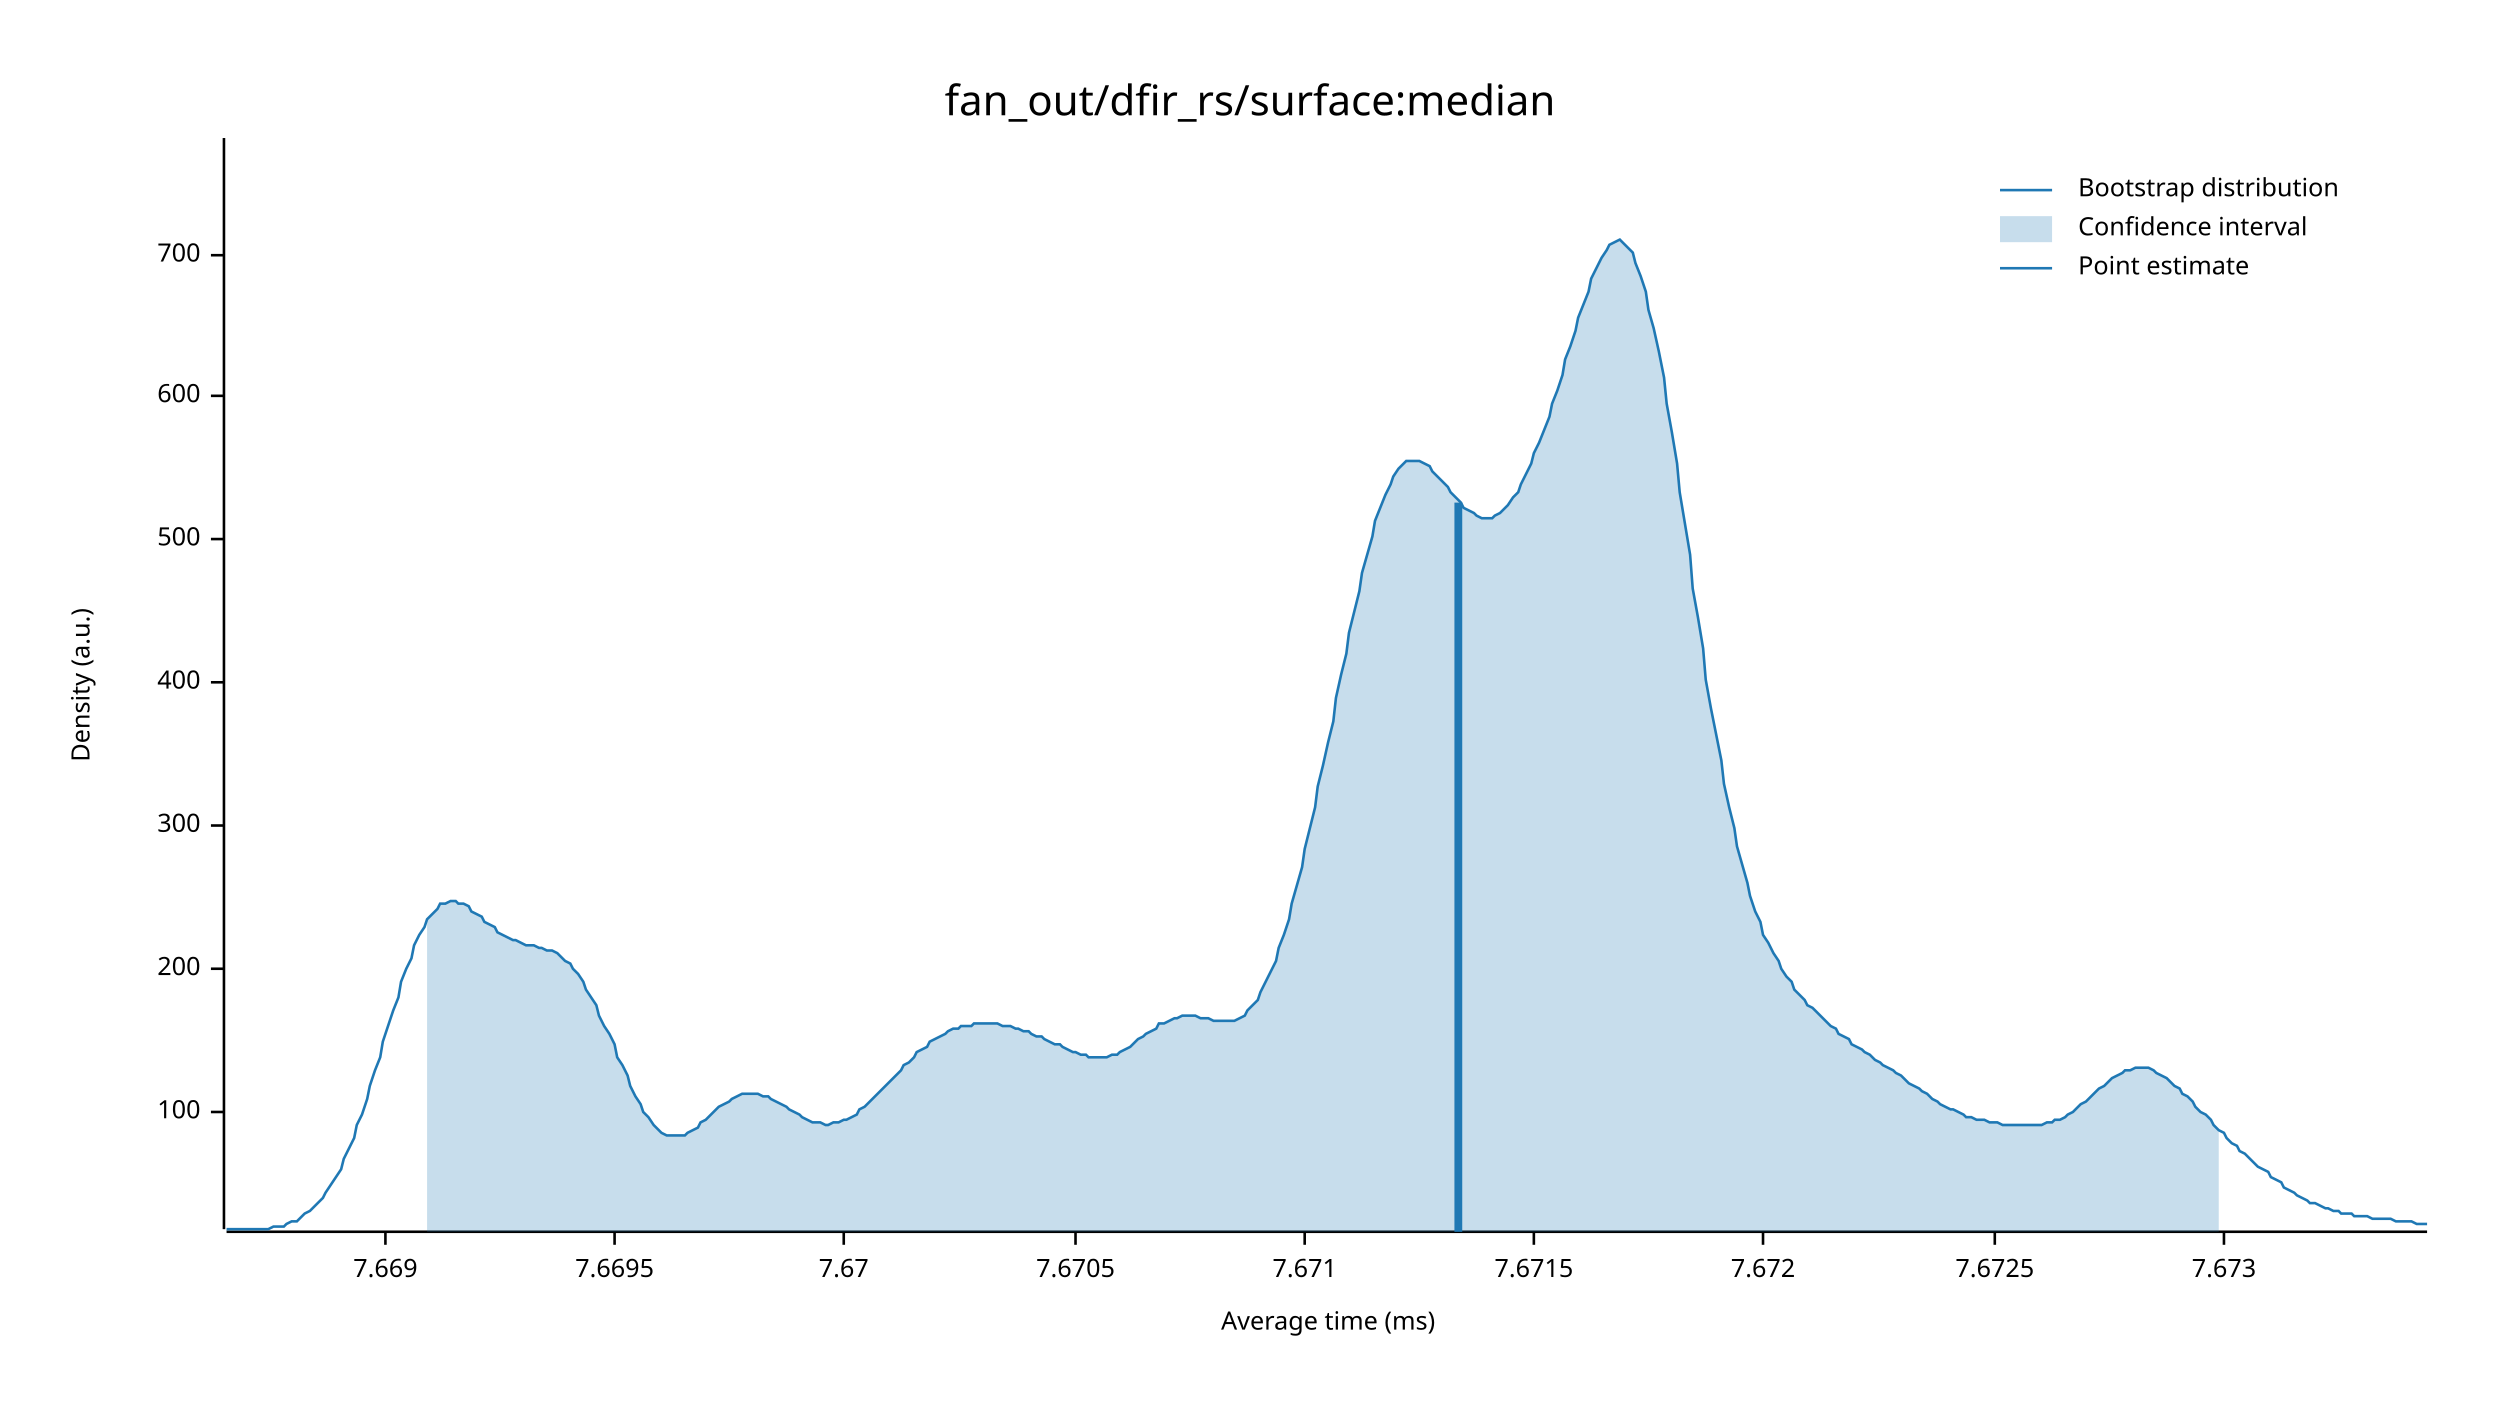
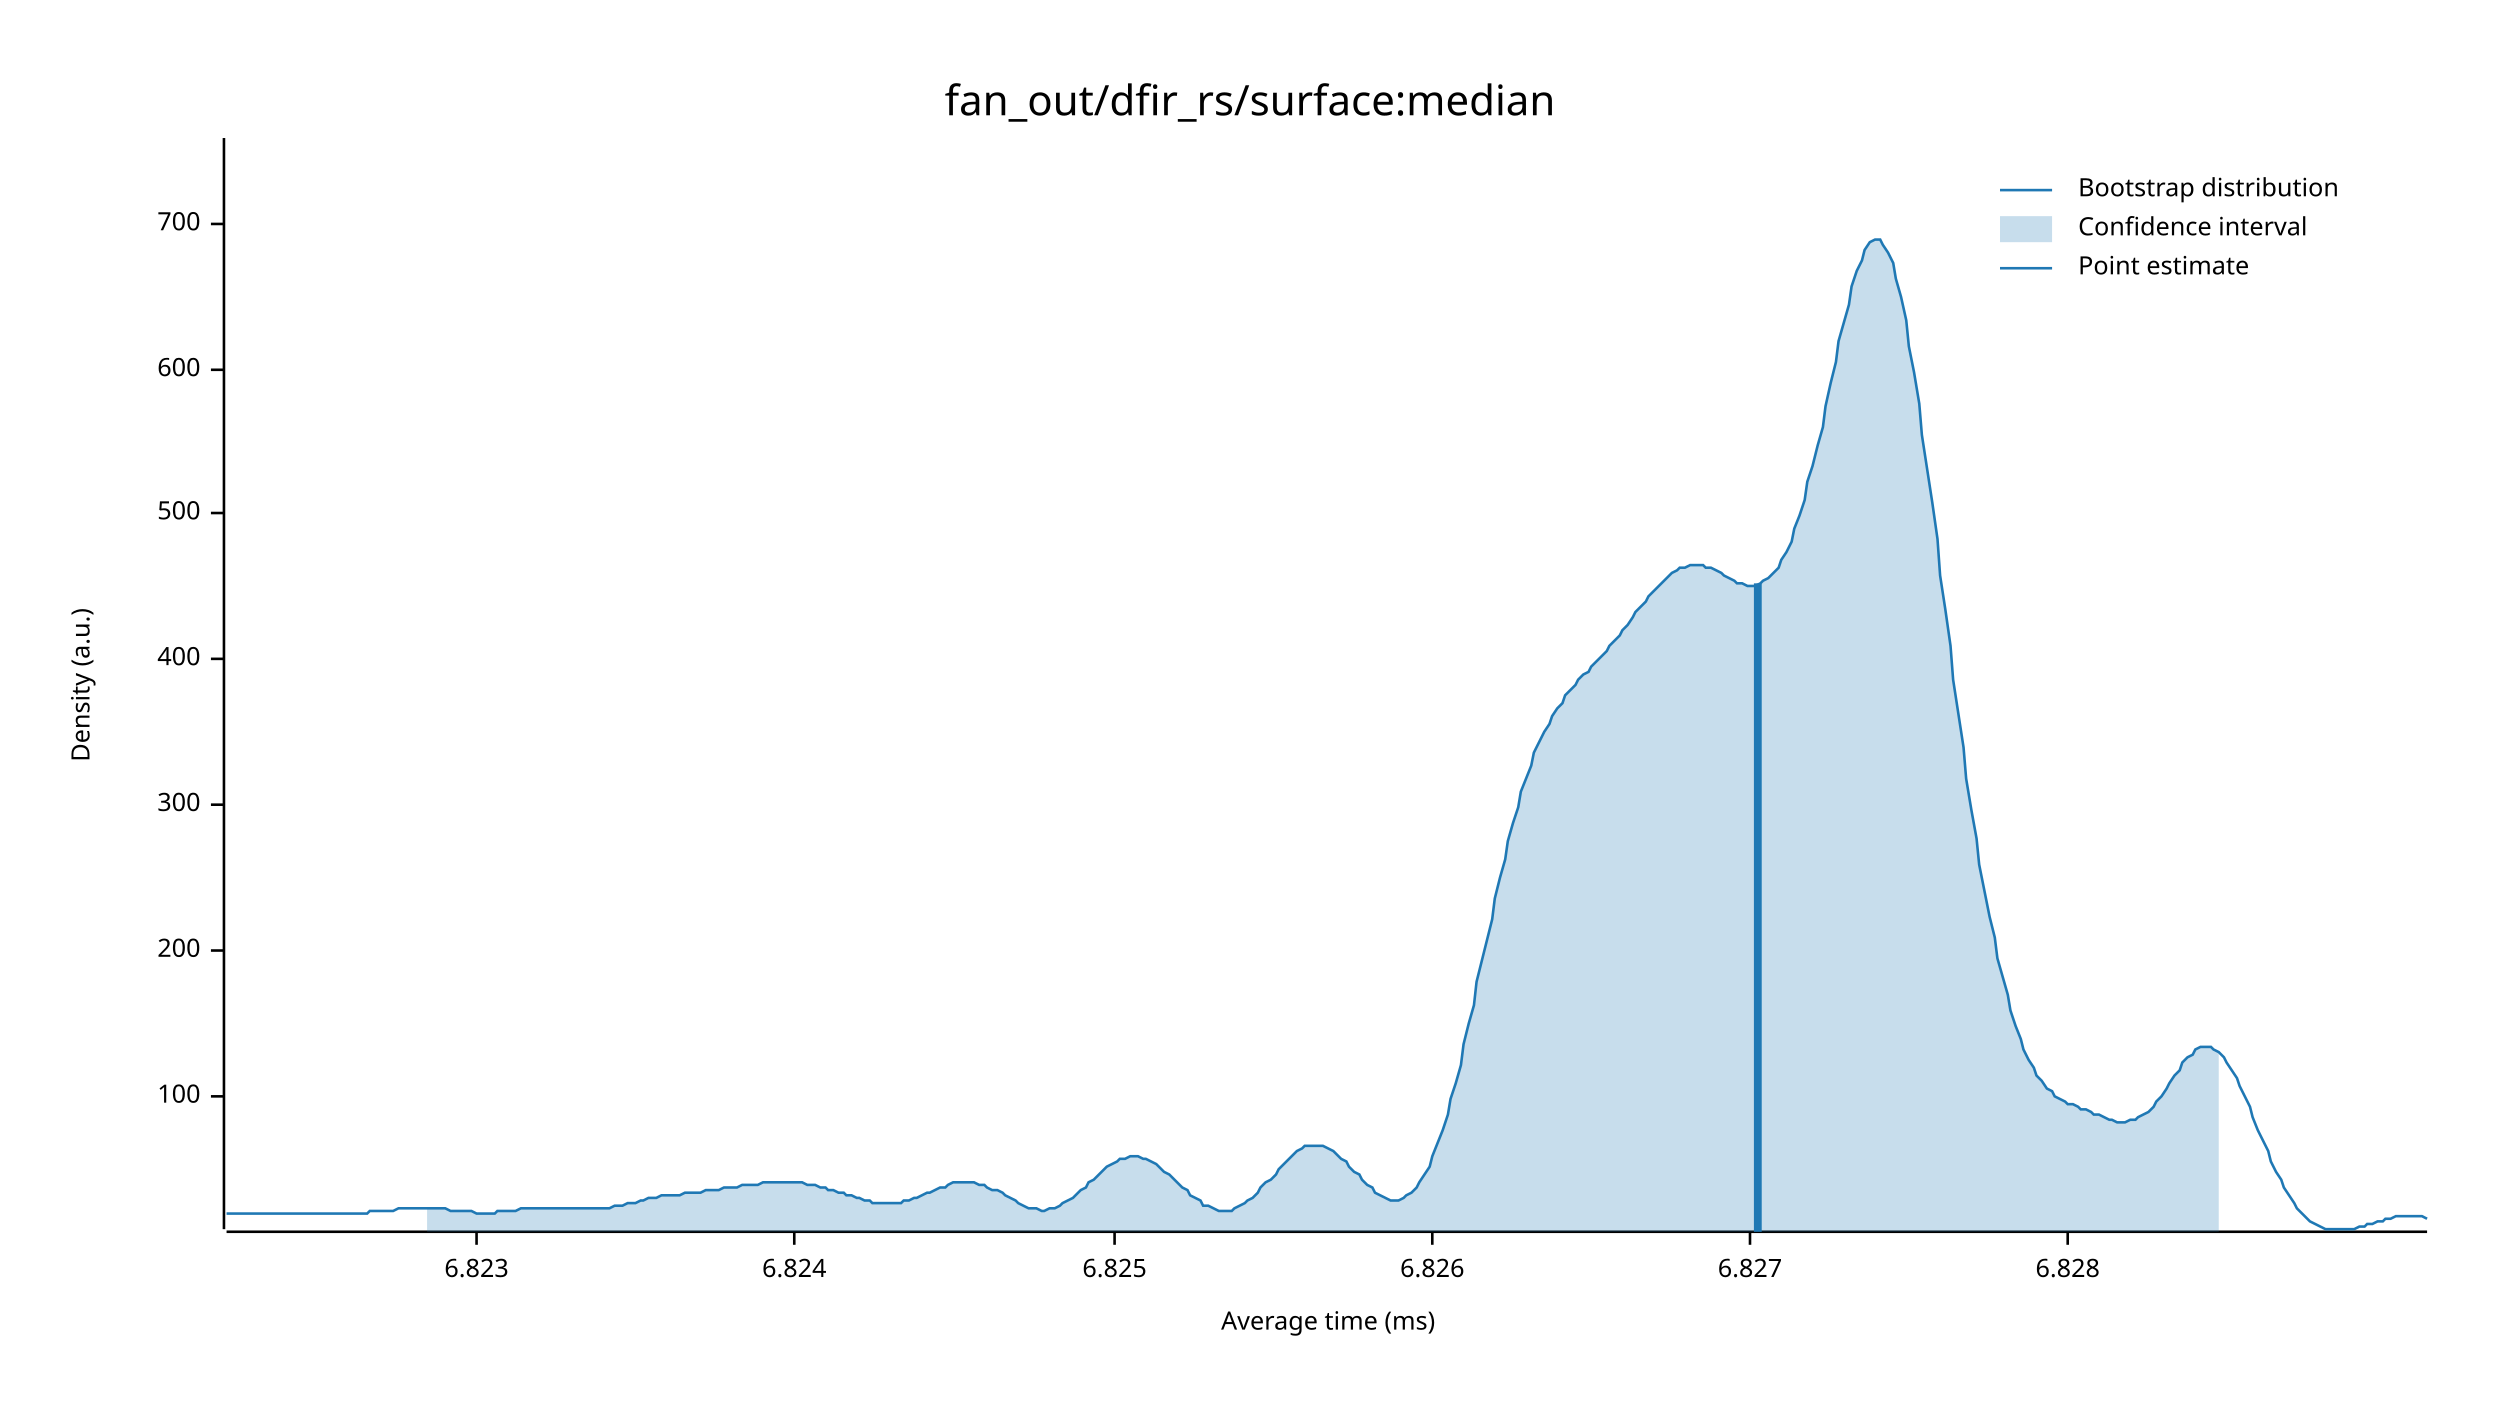
<svg xmlns="http://www.w3.org/2000/svg" width="960" height="540" viewBox="0 0 960 540">
  <text x="480" y="32" dy="0.76em" text-anchor="middle" font-family="sans-serif" font-size="16.129" opacity="1" fill="#000000">
fan_out/dfir_rs/surface:median
</text>
  <text x="27" y="263" dy="0.76em" text-anchor="middle" font-family="sans-serif" font-size="9.677" opacity="1" fill="#000000" transform="rotate(270, 27, 263)">
Density (a.u.)
</text>
  <text x="510" y="513" dy="-0.5ex" text-anchor="middle" font-family="sans-serif" font-size="9.677" opacity="1" fill="#000000">
Average time (ms)
</text>
  <polyline fill="none" opacity="1" stroke="#000000" stroke-width="1" points="86,53 86,472 " />
-   <text x="77" y="427" dy="0.5ex" text-anchor="end" font-family="sans-serif" font-size="9.677" opacity="1" fill="#000000">
+   <text x="77" y="421" dy="0.5ex" text-anchor="end" font-family="sans-serif" font-size="9.677" opacity="1" fill="#000000">
100
</text>
-   <polyline fill="none" opacity="1" stroke="#000000" stroke-width="1" points="81,427 86,427 " />
-   <text x="77" y="372" dy="0.5ex" text-anchor="end" font-family="sans-serif" font-size="9.677" opacity="1" fill="#000000">
+   <polyline fill="none" opacity="1" stroke="#000000" stroke-width="1" points="81,421 86,421 " />
+   <text x="77" y="365" dy="0.5ex" text-anchor="end" font-family="sans-serif" font-size="9.677" opacity="1" fill="#000000">
200
</text>
-   <polyline fill="none" opacity="1" stroke="#000000" stroke-width="1" points="81,372 86,372 " />
-   <text x="77" y="317" dy="0.5ex" text-anchor="end" font-family="sans-serif" font-size="9.677" opacity="1" fill="#000000">
+   <polyline fill="none" opacity="1" stroke="#000000" stroke-width="1" points="81,365 86,365 " />
+   <text x="77" y="309" dy="0.5ex" text-anchor="end" font-family="sans-serif" font-size="9.677" opacity="1" fill="#000000">
300
</text>
-   <polyline fill="none" opacity="1" stroke="#000000" stroke-width="1" points="81,317 86,317 " />
-   <text x="77" y="262" dy="0.5ex" text-anchor="end" font-family="sans-serif" font-size="9.677" opacity="1" fill="#000000">
+   <polyline fill="none" opacity="1" stroke="#000000" stroke-width="1" points="81,309 86,309 " />
+   <text x="77" y="253" dy="0.5ex" text-anchor="end" font-family="sans-serif" font-size="9.677" opacity="1" fill="#000000">
400
</text>
-   <polyline fill="none" opacity="1" stroke="#000000" stroke-width="1" points="81,262 86,262 " />
-   <text x="77" y="207" dy="0.5ex" text-anchor="end" font-family="sans-serif" font-size="9.677" opacity="1" fill="#000000">
+   <polyline fill="none" opacity="1" stroke="#000000" stroke-width="1" points="81,253 86,253 " />
+   <text x="77" y="197" dy="0.5ex" text-anchor="end" font-family="sans-serif" font-size="9.677" opacity="1" fill="#000000">
500
</text>
-   <polyline fill="none" opacity="1" stroke="#000000" stroke-width="1" points="81,207 86,207 " />
-   <text x="77" y="152" dy="0.5ex" text-anchor="end" font-family="sans-serif" font-size="9.677" opacity="1" fill="#000000">
+   <polyline fill="none" opacity="1" stroke="#000000" stroke-width="1" points="81,197 86,197 " />
+   <text x="77" y="142" dy="0.5ex" text-anchor="end" font-family="sans-serif" font-size="9.677" opacity="1" fill="#000000">
600
</text>
-   <polyline fill="none" opacity="1" stroke="#000000" stroke-width="1" points="81,152 86,152 " />
-   <text x="77" y="98" dy="0.5ex" text-anchor="end" font-family="sans-serif" font-size="9.677" opacity="1" fill="#000000">
+   <polyline fill="none" opacity="1" stroke="#000000" stroke-width="1" points="81,142 86,142 " />
+   <text x="77" y="86" dy="0.5ex" text-anchor="end" font-family="sans-serif" font-size="9.677" opacity="1" fill="#000000">
700
</text>
-   <polyline fill="none" opacity="1" stroke="#000000" stroke-width="1" points="81,98 86,98 " />
+   <polyline fill="none" opacity="1" stroke="#000000" stroke-width="1" points="81,86 86,86 " />
  <polyline fill="none" opacity="1" stroke="#000000" stroke-width="1" points="87,473 932,473 " />
-   <text x="148" y="483" dy="0.76em" text-anchor="middle" font-family="sans-serif" font-size="9.677" opacity="1" fill="#000000">
- 7.669
+   <text x="183" y="483" dy="0.76em" text-anchor="middle" font-family="sans-serif" font-size="9.677" opacity="1" fill="#000000">
+ 6.823
</text>
-   <polyline fill="none" opacity="1" stroke="#000000" stroke-width="1" points="148,473 148,478 " />
-   <text x="236" y="483" dy="0.76em" text-anchor="middle" font-family="sans-serif" font-size="9.677" opacity="1" fill="#000000">
- 7.6695
+   <polyline fill="none" opacity="1" stroke="#000000" stroke-width="1" points="183,473 183,478 " />
+   <text x="305" y="483" dy="0.76em" text-anchor="middle" font-family="sans-serif" font-size="9.677" opacity="1" fill="#000000">
+ 6.824
</text>
-   <polyline fill="none" opacity="1" stroke="#000000" stroke-width="1" points="236,473 236,478 " />
-   <text x="324" y="483" dy="0.76em" text-anchor="middle" font-family="sans-serif" font-size="9.677" opacity="1" fill="#000000">
- 7.67
+   <polyline fill="none" opacity="1" stroke="#000000" stroke-width="1" points="305,473 305,478 " />
+   <text x="428" y="483" dy="0.76em" text-anchor="middle" font-family="sans-serif" font-size="9.677" opacity="1" fill="#000000">
+ 6.825
</text>
-   <polyline fill="none" opacity="1" stroke="#000000" stroke-width="1" points="324,473 324,478 " />
-   <text x="413" y="483" dy="0.76em" text-anchor="middle" font-family="sans-serif" font-size="9.677" opacity="1" fill="#000000">
- 7.6705
+   <polyline fill="none" opacity="1" stroke="#000000" stroke-width="1" points="428,473 428,478 " />
+   <text x="550" y="483" dy="0.76em" text-anchor="middle" font-family="sans-serif" font-size="9.677" opacity="1" fill="#000000">
+ 6.826
</text>
-   <polyline fill="none" opacity="1" stroke="#000000" stroke-width="1" points="413,473 413,478 " />
-   <text x="501" y="483" dy="0.76em" text-anchor="middle" font-family="sans-serif" font-size="9.677" opacity="1" fill="#000000">
- 7.671
+   <polyline fill="none" opacity="1" stroke="#000000" stroke-width="1" points="550,473 550,478 " />
+   <text x="672" y="483" dy="0.76em" text-anchor="middle" font-family="sans-serif" font-size="9.677" opacity="1" fill="#000000">
+ 6.827
</text>
-   <polyline fill="none" opacity="1" stroke="#000000" stroke-width="1" points="501,473 501,478 " />
-   <text x="589" y="483" dy="0.76em" text-anchor="middle" font-family="sans-serif" font-size="9.677" opacity="1" fill="#000000">
- 7.6715
+   <polyline fill="none" opacity="1" stroke="#000000" stroke-width="1" points="672,473 672,478 " />
+   <text x="794" y="483" dy="0.76em" text-anchor="middle" font-family="sans-serif" font-size="9.677" opacity="1" fill="#000000">
+ 6.828
</text>
-   <polyline fill="none" opacity="1" stroke="#000000" stroke-width="1" points="589,473 589,478 " />
-   <text x="677" y="483" dy="0.76em" text-anchor="middle" font-family="sans-serif" font-size="9.677" opacity="1" fill="#000000">
- 7.672
- </text>
-   <polyline fill="none" opacity="1" stroke="#000000" stroke-width="1" points="677,473 677,478 " />
-   <text x="766" y="483" dy="0.76em" text-anchor="middle" font-family="sans-serif" font-size="9.677" opacity="1" fill="#000000">
- 7.6725
- </text>
-   <polyline fill="none" opacity="1" stroke="#000000" stroke-width="1" points="766,473 766,478 " />
-   <text x="854" y="483" dy="0.76em" text-anchor="middle" font-family="sans-serif" font-size="9.677" opacity="1" fill="#000000">
- 7.673
- </text>
-   <polyline fill="none" opacity="1" stroke="#000000" stroke-width="1" points="854,473 854,478 " />
-   <polyline fill="none" opacity="1" stroke="#1F78B4" stroke-width="1" points="87,472 88,472 90,472 92,472 93,472 95,472 97,472 98,472 100,472 102,472 103,472 105,471 107,471 109,471 110,470 112,469 114,469 115,468 117,466 119,465 120,464 122,462 124,460 125,458 127,455 129,452 131,449 132,445 134,441 136,437 137,432 139,428 141,422 142,417 144,411 146,406 147,400 149,394 151,388 153,383 154,377 156,372 158,368 159,363 161,359 163,356 164,353 166,351 168,349 169,347 171,347 173,346 175,346 176,347 178,347 180,348 181,350 183,351 185,352 186,354 188,355 190,356 191,358 193,359 195,360 197,361 198,361 200,362 202,363 203,363 205,363 207,364 208,364 210,365 212,365 214,366 215,367 217,369 219,370 220,372 222,374 224,377 225,380 227,383 229,386 230,390 232,394 234,397 236,401 237,406 239,409 241,413 242,417 244,421 246,424 247,427 249,429 251,432 252,433 254,435 256,436 258,436 259,436 261,436 263,436 264,435 266,434 268,433 269,431 271,430 273,428 274,427 276,425 278,424 280,423 281,422 283,421 285,420 286,420 288,420 290,420 291,420 293,421 295,421 296,422 298,423 300,424 302,425 303,426 305,427 307,428 308,429 310,430 312,431 313,431 315,431 317,432 318,432 320,431 322,431 324,430 325,430 327,429 329,428 330,426 332,425 334,423 335,422 337,420 339,418 341,416 342,415 344,413 346,411 347,409 349,408 351,406 352,404 354,403 356,402 357,400 359,399 361,398 363,397 364,396 366,395 368,395 369,394 371,394 373,394 374,393 376,393 378,393 379,393 381,393 383,393 385,394 386,394 388,394 390,395 391,395 393,396 395,396 396,397 398,398 400,398 401,399 403,400 405,401 407,401 408,402 410,403 412,404 413,404 415,405 417,405 418,406 420,406 422,406 423,406 425,406 427,405 429,405 430,404 432,403 434,402 435,401 437,399 439,398 440,397 442,396 444,395 445,393 447,393 449,392 451,391 452,391 454,390 456,390 457,390 459,390 461,391 462,391 464,391 466,392 468,392 469,392 471,392 473,392 474,392 476,391 478,390 479,388 481,386 483,384 484,381 486,377 488,373 490,369 491,364 493,359 495,353 496,347 498,340 500,333 501,326 503,318 505,310 506,302 508,294 510,285 512,277 513,268 515,259 517,251 518,243 520,235 522,227 523,220 525,213 527,206 528,200 530,195 532,190 534,186 535,183 537,180 539,178 540,177 542,177 544,177 545,177 547,178 549,179 550,181 552,183 554,185 556,187 557,189 559,191 561,193 562,195 564,196 566,197 567,198 569,199 571,199 573,199 574,198 576,197 578,195 579,194 581,191 583,189 584,186 586,182 588,178 589,174 591,170 593,165 595,160 596,155 598,150 600,144 601,138 603,133 605,127 606,122 608,117 610,112 611,107 613,103 615,99 617,96 618,94 620,93 622,92 623,93 625,95 627,97 628,101 630,106 632,112 633,119 635,126 637,135 639,145 640,155 642,166 644,178 645,189 647,201 649,213 650,226 652,237 654,249 655,261 657,272 659,282 661,292 662,301 664,310 666,318 667,325 669,332 671,339 672,344 674,350 676,354 677,359 679,362 681,366 683,369 684,372 686,375 688,377 689,380 691,382 693,384 694,386 696,387 698,389 700,391 701,392 703,394 705,395 706,397 708,398 710,399 711,401 713,402 715,403 716,404 718,405 720,407 722,408 723,409 725,410 727,411 728,412 730,413 732,415 733,416 735,417 737,418 738,419 740,420 742,422 744,423 745,424 747,425 749,426 750,426 752,427 754,428 755,429 757,429 759,430 760,430 762,430 764,431 766,431 767,431 769,432 771,432 772,432 774,432 776,432 777,432 779,432 781,432 782,432 784,432 786,431 788,431 789,430 791,430 793,429 794,428 796,427 798,425 799,424 801,423 803,421 804,420 806,418 808,417 810,415 811,414 813,413 815,412 816,411 818,411 820,410 821,410 823,410 825,410 827,411 828,412 830,413 832,414 833,415 835,417 837,418 838,420 840,421 842,423 843,425 845,427 847,428 849,430 850,432 852,434 854,435 855,437 857,439 859,440 860,442 862,443 864,445 865,446 867,448 869,449 871,450 872,452 874,453 876,454 877,456 879,457 881,458 882,459 884,460 886,461 887,462 889,462 891,463 893,464 894,464 896,465 898,465 899,466 901,466 903,466 904,467 906,467 908,467 909,467 911,468 913,468 915,468 916,468 918,468 920,469 921,469 923,469 925,469 926,469 928,470 930,470 932,470 " />
-   <polygon opacity="0.25" fill="#1F78B4" points="164,353 166,351 168,349 169,347 171,347 173,346 175,346 176,347 178,347 180,348 181,350 183,351 185,352 186,354 188,355 190,356 191,358 193,359 195,360 197,361 198,361 200,362 202,363 203,363 205,363 207,364 208,364 210,365 212,365 214,366 215,367 217,369 219,370 220,372 222,374 224,377 225,380 227,383 229,386 230,390 232,394 234,397 236,401 237,406 239,409 241,413 242,417 244,421 246,424 247,427 249,429 251,432 252,433 254,435 256,436 258,436 259,436 261,436 263,436 264,435 266,434 268,433 269,431 271,430 273,428 274,427 276,425 278,424 280,423 281,422 283,421 285,420 286,420 288,420 290,420 291,420 293,421 295,421 296,422 298,423 300,424 302,425 303,426 305,427 307,428 308,429 310,430 312,431 313,431 315,431 317,432 318,432 320,431 322,431 324,430 325,430 327,429 329,428 330,426 332,425 334,423 335,422 337,420 339,418 341,416 342,415 344,413 346,411 347,409 349,408 351,406 352,404 354,403 356,402 357,400 359,399 361,398 363,397 364,396 366,395 368,395 369,394 371,394 373,394 374,393 376,393 378,393 379,393 381,393 383,393 385,394 386,394 388,394 390,395 391,395 393,396 395,396 396,397 398,398 400,398 401,399 403,400 405,401 407,401 408,402 410,403 412,404 413,404 415,405 417,405 418,406 420,406 422,406 423,406 425,406 427,405 429,405 430,404 432,403 434,402 435,401 437,399 439,398 440,397 442,396 444,395 445,393 447,393 449,392 451,391 452,391 454,390 456,390 457,390 459,390 461,391 462,391 464,391 466,392 468,392 469,392 471,392 473,392 474,392 476,391 478,390 479,388 481,386 483,384 484,381 486,377 488,373 490,369 491,364 493,359 495,353 496,347 498,340 500,333 501,326 503,318 505,310 506,302 508,294 510,285 512,277 513,268 515,259 517,251 518,243 520,235 522,227 523,220 525,213 527,206 528,200 530,195 532,190 534,186 535,183 537,180 539,178 540,177 542,177 544,177 545,177 547,178 549,179 550,181 552,183 554,185 556,187 557,189 559,191 561,193 562,195 564,196 566,197 567,198 569,199 571,199 573,199 574,198 576,197 578,195 579,194 581,191 583,189 584,186 586,182 588,178 589,174 591,170 593,165 595,160 596,155 598,150 600,144 601,138 603,133 605,127 606,122 608,117 610,112 611,107 613,103 615,99 617,96 618,94 620,93 622,92 623,93 625,95 627,97 628,101 630,106 632,112 633,119 635,126 637,135 639,145 640,155 642,166 644,178 645,189 647,201 649,213 650,226 652,237 654,249 655,261 657,272 659,282 661,292 662,301 664,310 666,318 667,325 669,332 671,339 672,344 674,350 676,354 677,359 679,362 681,366 683,369 684,372 686,375 688,377 689,380 691,382 693,384 694,386 696,387 698,389 700,391 701,392 703,394 705,395 706,397 708,398 710,399 711,401 713,402 715,403 716,404 718,405 720,407 722,408 723,409 725,410 727,411 728,412 730,413 732,415 733,416 735,417 737,418 738,419 740,420 742,422 744,423 745,424 747,425 749,426 750,426 752,427 754,428 755,429 757,429 759,430 760,430 762,430 764,431 766,431 767,431 769,432 771,432 772,432 774,432 776,432 777,432 779,432 781,432 782,432 784,432 786,431 788,431 789,430 791,430 793,429 794,428 796,427 798,425 799,424 801,423 803,421 804,420 806,418 808,417 810,415 811,414 813,413 815,412 816,411 818,411 820,410 821,410 823,410 825,410 827,411 828,412 830,413 832,414 833,415 835,417 837,418 838,420 840,421 842,423 843,425 845,427 847,428 849,430 850,432 852,434 852,473 164,473 " />
-   <polyline fill="none" opacity="1" stroke="#1F78B4" stroke-width="3" points="560,473 560,193 " />
+   <polyline fill="none" opacity="1" stroke="#000000" stroke-width="1" points="794,473 794,478 " />
+   <polyline fill="none" opacity="1" stroke="#1F78B4" stroke-width="1" points="87,466 88,466 90,466 92,466 93,466 95,466 97,466 98,466 100,466 102,466 103,466 105,466 107,466 109,466 110,466 112,466 114,466 115,466 117,466 119,466 120,466 122,466 124,466 125,466 127,466 129,466 131,466 132,466 134,466 136,466 137,466 139,466 141,466 142,465 144,465 146,465 147,465 149,465 151,465 153,464 154,464 156,464 158,464 159,464 161,464 163,464 164,464 166,464 168,464 169,464 171,464 173,465 175,465 176,465 178,465 180,465 181,465 183,466 185,466 186,466 188,466 190,466 191,465 193,465 195,465 197,465 198,465 200,464 202,464 203,464 205,464 207,464 208,464 210,464 212,464 214,464 215,464 217,464 219,464 220,464 222,464 224,464 225,464 227,464 229,464 230,464 232,464 234,464 236,463 237,463 239,463 241,462 242,462 244,462 246,461 247,461 249,460 251,460 252,460 254,459 256,459 258,459 259,459 261,459 263,458 264,458 266,458 268,458 269,458 271,457 273,457 274,457 276,457 278,456 280,456 281,456 283,456 285,455 286,455 288,455 290,455 291,455 293,454 295,454 296,454 298,454 300,454 302,454 303,454 305,454 307,454 308,454 310,455 312,455 313,455 315,456 317,456 318,457 320,457 322,458 324,458 325,459 327,459 329,460 330,460 332,461 334,461 335,462 337,462 339,462 341,462 342,462 344,462 346,462 347,461 349,461 351,460 352,460 354,459 356,458 357,458 359,457 361,456 363,456 364,455 366,454 368,454 369,454 371,454 373,454 374,454 376,455 378,455 379,456 381,457 383,457 385,458 386,459 388,460 390,461 391,462 393,463 395,464 396,464 398,464 400,465 401,465 403,464 405,464 407,463 408,462 410,461 412,460 413,459 415,457 417,456 418,454 420,453 422,451 423,450 425,448 427,447 429,446 430,445 432,445 434,444 435,444 437,444 439,445 440,445 442,446 444,447 445,448 447,450 449,451 451,453 452,454 454,456 456,457 457,459 459,460 461,461 462,463 464,463 466,464 468,465 469,465 471,465 473,465 474,464 476,463 478,462 479,461 481,460 483,458 484,456 486,454 488,453 490,451 491,449 493,447 495,445 496,444 498,442 500,441 501,440 503,440 505,440 506,440 508,440 510,441 512,442 513,443 515,445 517,446 518,448 520,450 522,451 523,453 525,455 527,456 528,458 530,459 532,460 534,461 535,461 537,461 539,460 540,459 542,458 544,456 545,454 547,451 549,448 550,444 552,439 554,434 556,428 557,422 559,416 561,409 562,401 564,393 566,386 567,377 569,369 571,361 573,353 574,345 576,337 578,330 579,323 581,316 583,310 584,304 586,299 588,294 589,289 591,285 593,281 595,278 596,275 598,272 600,270 601,267 603,265 605,263 606,261 608,259 610,258 611,256 613,254 615,252 617,250 618,248 620,246 622,244 623,242 625,240 627,237 628,235 630,233 632,231 633,229 635,227 637,225 639,223 640,222 642,220 644,219 645,218 647,218 649,217 650,217 652,217 654,217 655,218 657,218 659,219 661,220 662,221 664,222 666,223 667,224 669,224 671,225 672,225 674,225 676,224 677,223 679,222 681,220 683,218 684,215 686,212 688,208 689,203 691,198 693,192 694,185 696,179 698,171 700,164 701,156 703,147 705,139 706,131 708,124 710,117 711,110 713,104 715,100 716,96 718,93 720,92 722,92 723,94 725,97 727,101 728,107 730,114 732,123 733,133 735,143 737,155 738,167 740,180 742,193 744,207 745,221 747,234 749,248 750,261 752,274 754,287 755,299 757,311 759,322 760,332 762,342 764,352 766,360 767,368 769,375 771,382 772,388 774,394 776,399 777,403 779,407 781,410 782,413 784,415 786,418 788,419 789,421 791,422 793,423 794,424 796,424 798,425 799,426 801,426 803,427 804,428 806,428 808,429 810,430 811,430 813,431 815,431 816,431 818,430 820,430 821,429 823,428 825,427 827,425 828,423 830,421 832,418 833,416 835,413 837,411 838,408 840,406 842,405 843,403 845,402 847,402 849,402 850,403 852,404 854,406 855,408 857,411 859,414 860,417 862,421 864,425 865,429 867,434 869,438 871,442 872,446 874,450 876,453 877,456 879,459 881,462 882,464 884,466 886,468 887,469 889,470 891,471 893,472 894,472 896,472 898,472 899,472 901,472 903,472 904,472 906,471 908,471 909,470 911,470 913,469 915,469 916,468 918,468 920,467 921,467 923,467 925,467 926,467 928,467 930,467 932,468 " />
+   <polygon opacity="0.25" fill="#1F78B4" points="164,464 166,464 168,464 169,464 171,464 173,465 175,465 176,465 178,465 180,465 181,465 183,466 185,466 186,466 188,466 190,466 191,465 193,465 195,465 197,465 198,465 200,464 202,464 203,464 205,464 207,464 208,464 210,464 212,464 214,464 215,464 217,464 219,464 220,464 222,464 224,464 225,464 227,464 229,464 230,464 232,464 234,464 236,463 237,463 239,463 241,462 242,462 244,462 246,461 247,461 249,460 251,460 252,460 254,459 256,459 258,459 259,459 261,459 263,458 264,458 266,458 268,458 269,458 271,457 273,457 274,457 276,457 278,456 280,456 281,456 283,456 285,455 286,455 288,455 290,455 291,455 293,454 295,454 296,454 298,454 300,454 302,454 303,454 305,454 307,454 308,454 310,455 312,455 313,455 315,456 317,456 318,457 320,457 322,458 324,458 325,459 327,459 329,460 330,460 332,461 334,461 335,462 337,462 339,462 341,462 342,462 344,462 346,462 347,461 349,461 351,460 352,460 354,459 356,458 357,458 359,457 361,456 363,456 364,455 366,454 368,454 369,454 371,454 373,454 374,454 376,455 378,455 379,456 381,457 383,457 385,458 386,459 388,460 390,461 391,462 393,463 395,464 396,464 398,464 400,465 401,465 403,464 405,464 407,463 408,462 410,461 412,460 413,459 415,457 417,456 418,454 420,453 422,451 423,450 425,448 427,447 429,446 430,445 432,445 434,444 435,444 437,444 439,445 440,445 442,446 444,447 445,448 447,450 449,451 451,453 452,454 454,456 456,457 457,459 459,460 461,461 462,463 464,463 466,464 468,465 469,465 471,465 473,465 474,464 476,463 478,462 479,461 481,460 483,458 484,456 486,454 488,453 490,451 491,449 493,447 495,445 496,444 498,442 500,441 501,440 503,440 505,440 506,440 508,440 510,441 512,442 513,443 515,445 517,446 518,448 520,450 522,451 523,453 525,455 527,456 528,458 530,459 532,460 534,461 535,461 537,461 539,460 540,459 542,458 544,456 545,454 547,451 549,448 550,444 552,439 554,434 556,428 557,422 559,416 561,409 562,401 564,393 566,386 567,377 569,369 571,361 573,353 574,345 576,337 578,330 579,323 581,316 583,310 584,304 586,299 588,294 589,289 591,285 593,281 595,278 596,275 598,272 600,270 601,267 603,265 605,263 606,261 608,259 610,258 611,256 613,254 615,252 617,250 618,248 620,246 622,244 623,242 625,240 627,237 628,235 630,233 632,231 633,229 635,227 637,225 639,223 640,222 642,220 644,219 645,218 647,218 649,217 650,217 652,217 654,217 655,218 657,218 659,219 661,220 662,221 664,222 666,223 667,224 669,224 671,225 672,225 674,225 676,224 677,223 679,222 681,220 683,218 684,215 686,212 688,208 689,203 691,198 693,192 694,185 696,179 698,171 700,164 701,156 703,147 705,139 706,131 708,124 710,117 711,110 713,104 715,100 716,96 718,93 720,92 722,92 723,94 725,97 727,101 728,107 730,114 732,123 733,133 735,143 737,155 738,167 740,180 742,193 744,207 745,221 747,234 749,248 750,261 752,274 754,287 755,299 757,311 759,322 760,332 762,342 764,352 766,360 767,368 769,375 771,382 772,388 774,394 776,399 777,403 779,407 781,410 782,413 784,415 786,418 788,419 789,421 791,422 793,423 794,424 796,424 798,425 799,426 801,426 803,427 804,428 806,428 808,429 810,430 811,430 813,431 815,431 816,431 818,430 820,430 821,429 823,428 825,427 827,425 828,423 830,421 832,418 833,416 835,413 837,411 838,408 840,406 842,405 843,403 845,402 847,402 849,402 850,403 852,404 852,473 164,473 " />
+   <polyline fill="none" opacity="1" stroke="#1F78B4" stroke-width="3" points="675,473 675,224 " />
  <text x="798" y="68" dy="0.76em" text-anchor="start" font-family="sans-serif" font-size="9.677" opacity="1" fill="#000000">
Bootstrap distribution
</text>
  <text x="798" y="83" dy="0.76em" text-anchor="start" font-family="sans-serif" font-size="9.677" opacity="1" fill="#000000">
Confidence interval
</text>
  <text x="798" y="98" dy="0.76em" text-anchor="start" font-family="sans-serif" font-size="9.677" opacity="1" fill="#000000">
Point estimate
</text>
  <polyline fill="none" opacity="1" stroke="#1F78B4" stroke-width="1" points="768,73 788,73 " />
  <rect x="768" y="83" width="20" height="10" opacity="0.25" fill="#1F78B4" stroke="none" />
  <polyline fill="none" opacity="1" stroke="#1F78B4" stroke-width="1" points="768,103 788,103 " />
</svg>
